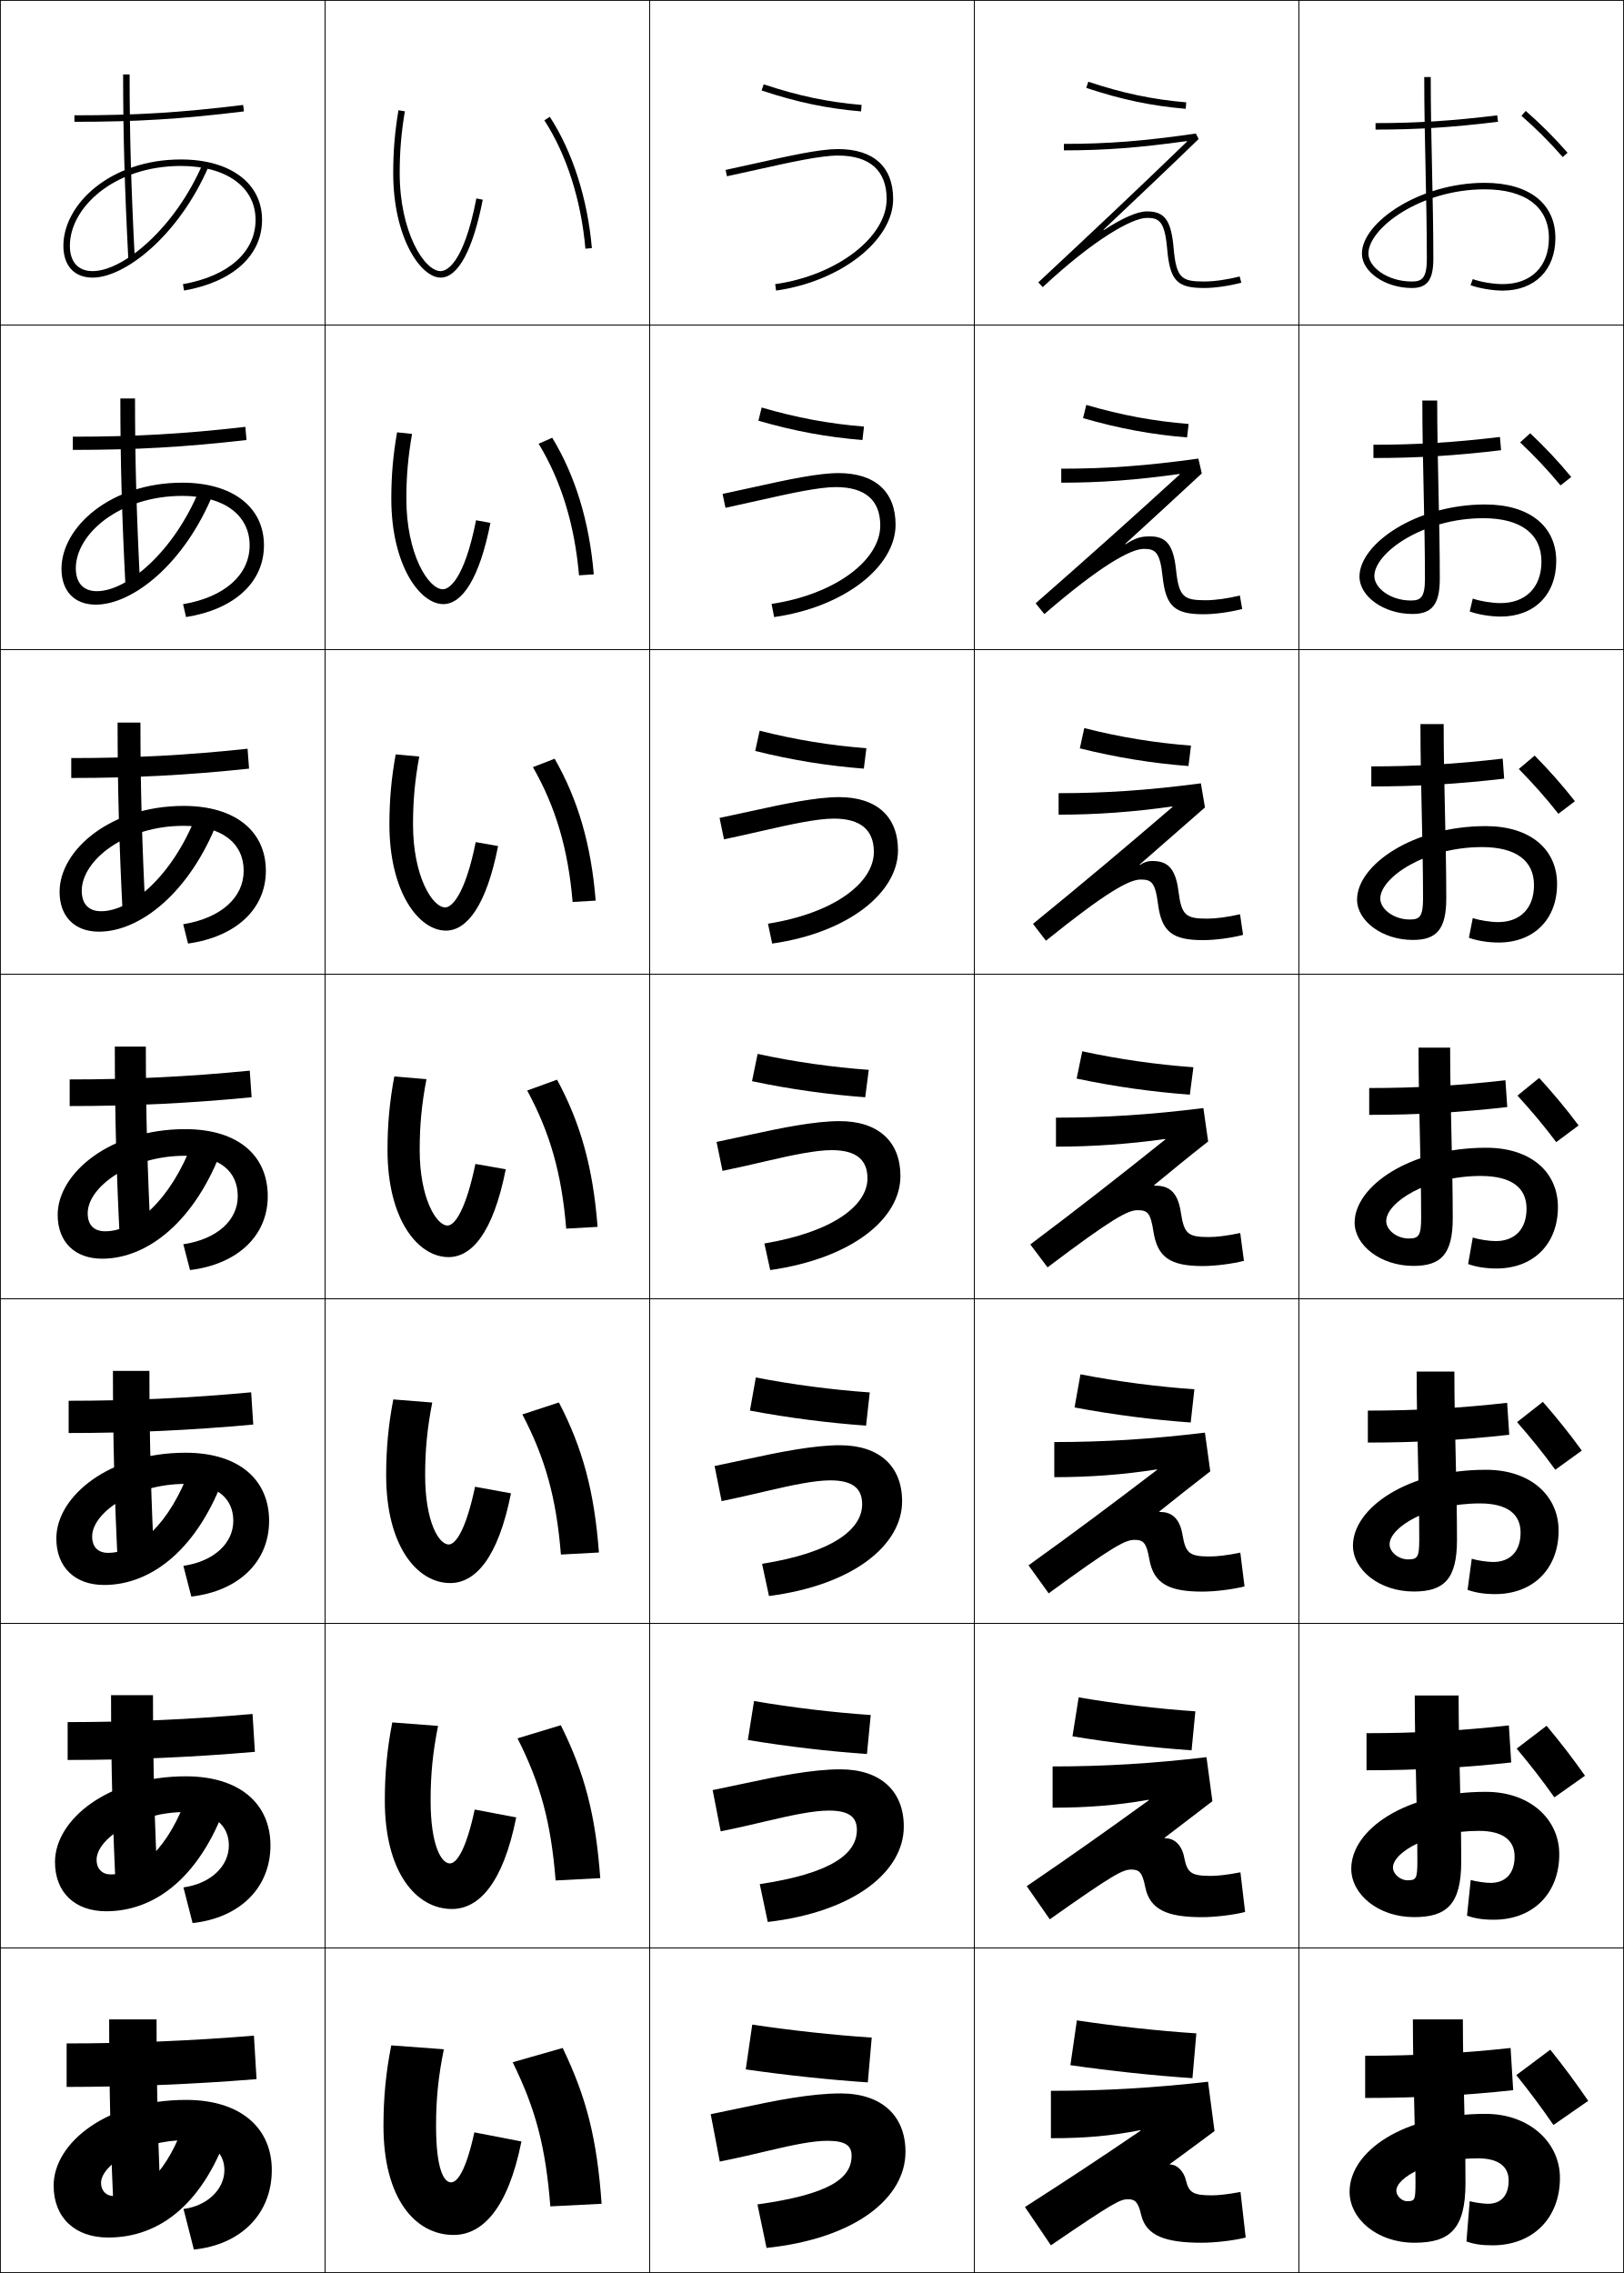
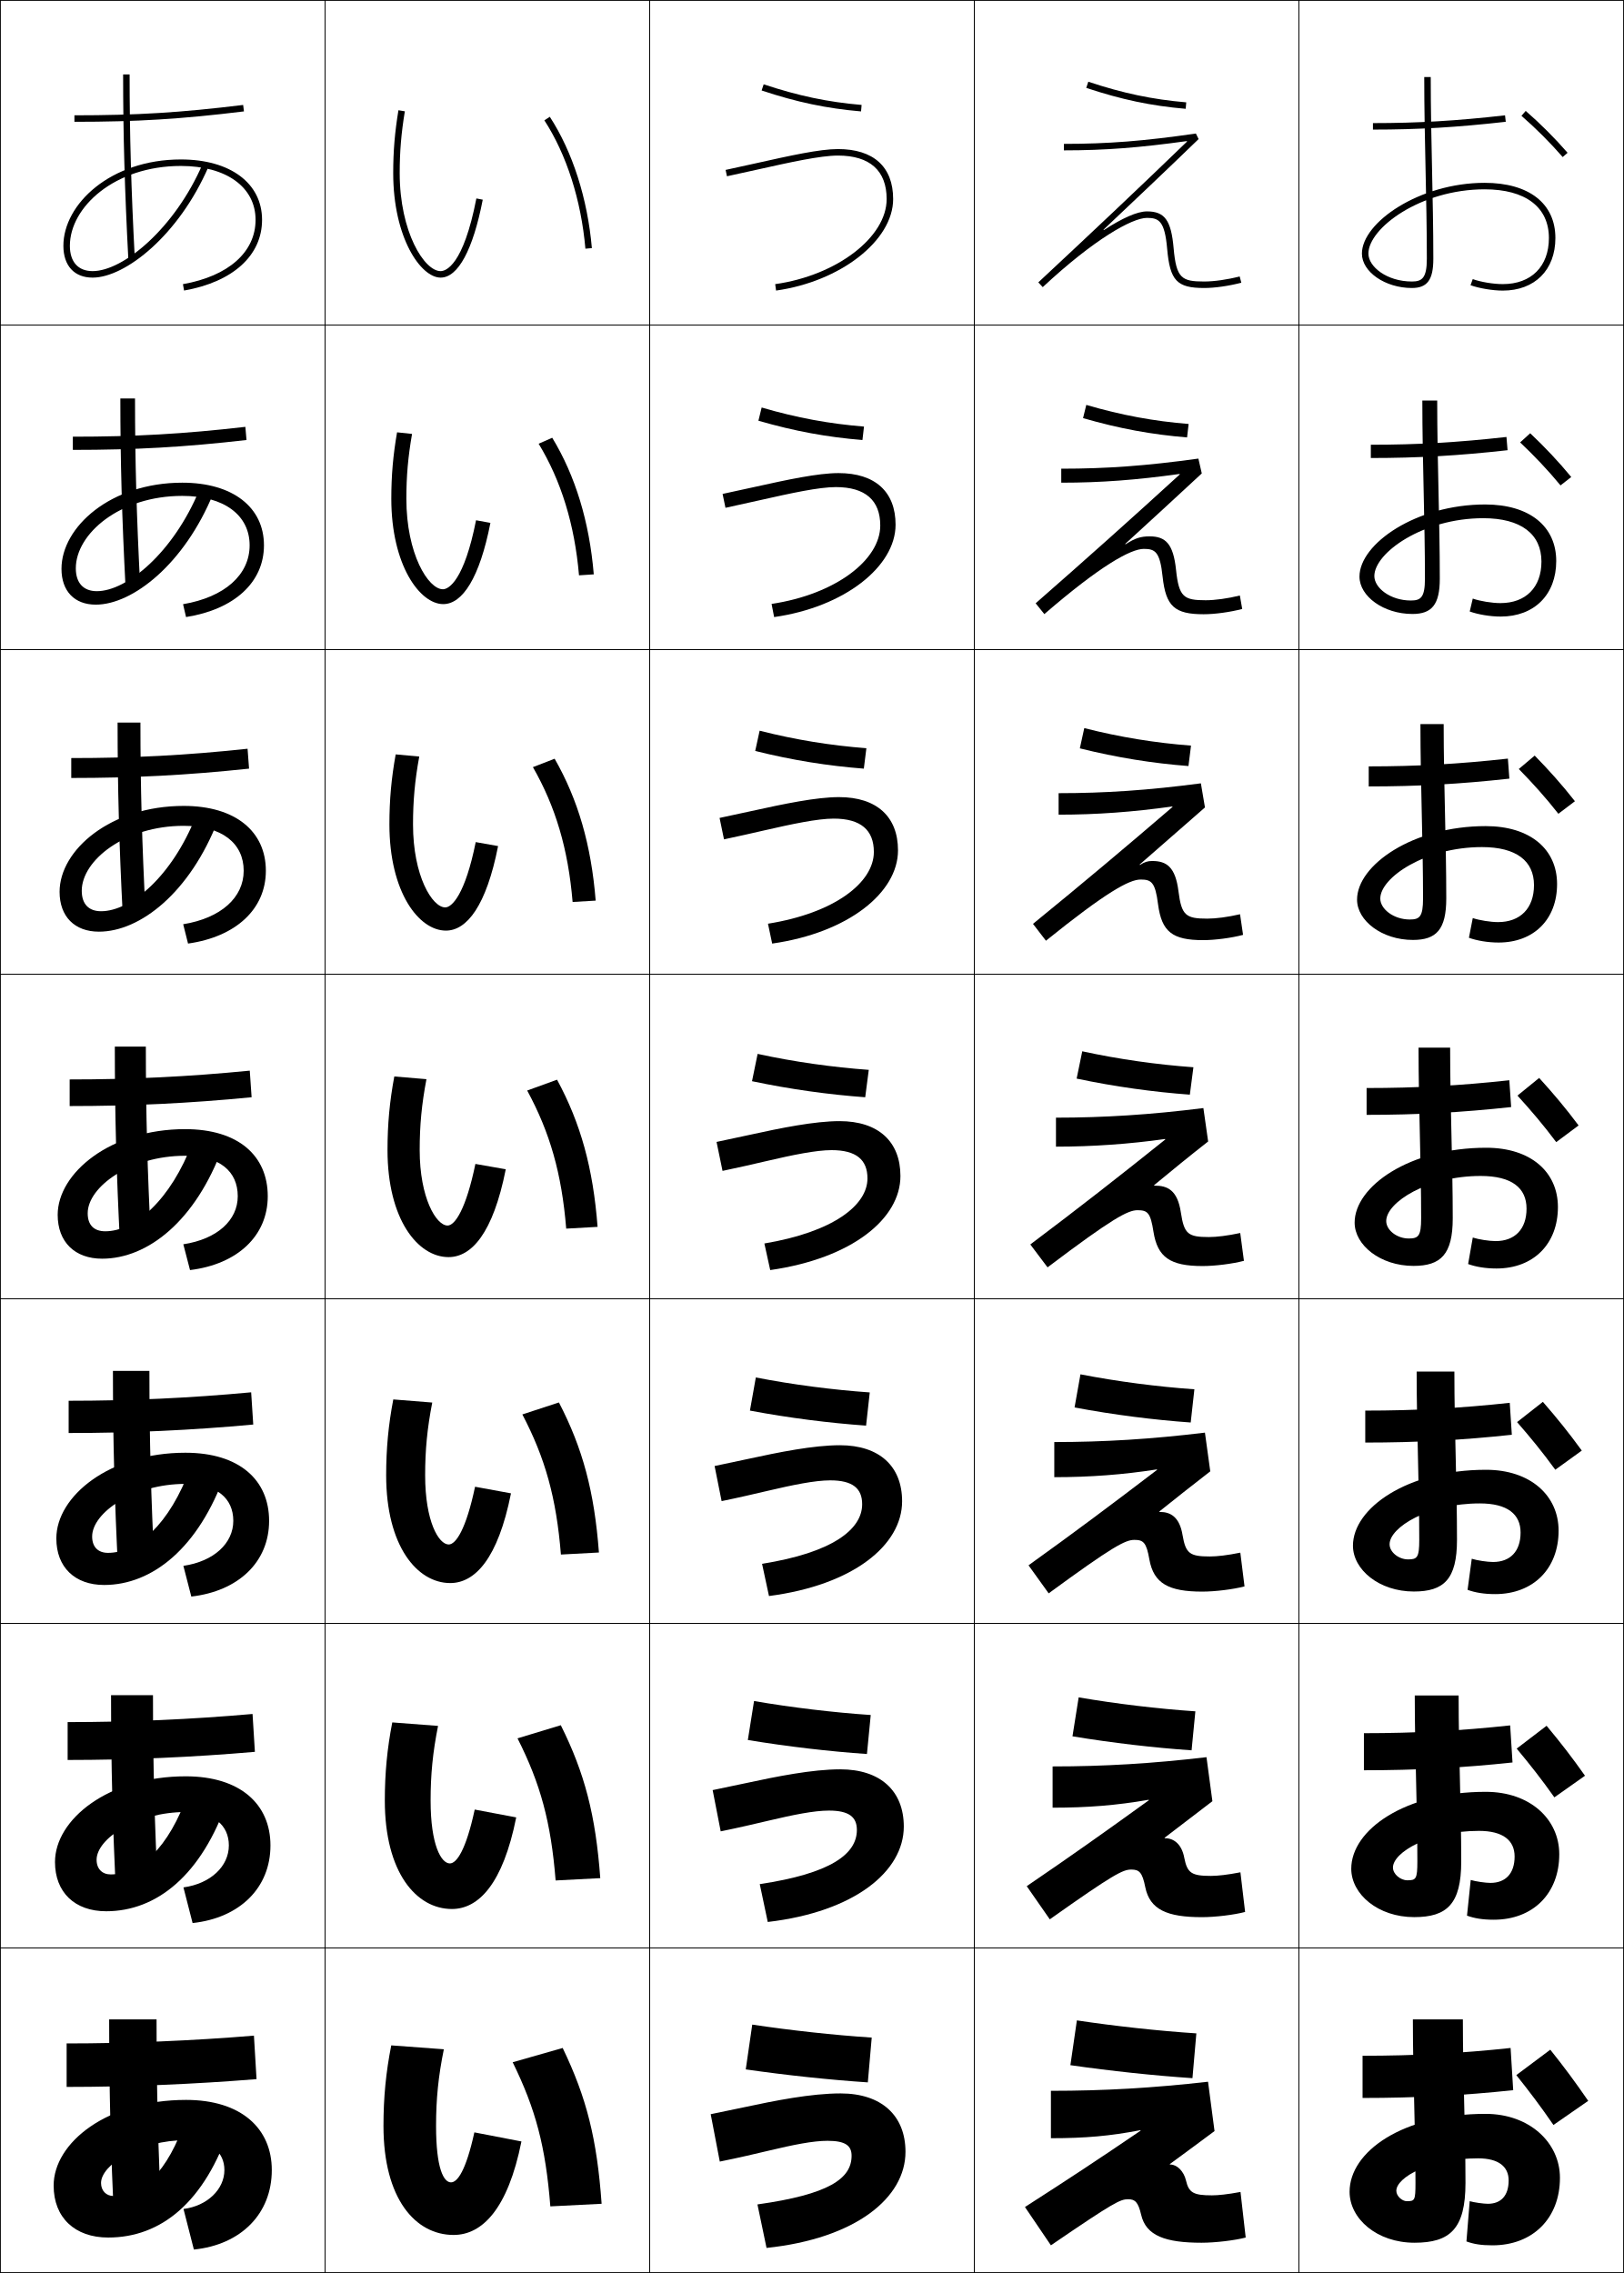
<svg xmlns="http://www.w3.org/2000/svg" width="500.25" height="700.25" viewBox="0 0 500.25 700.25" overflow="visible" enable-background="new 0 0 500.25 700.25" xml:space="preserve">
  <g id="glyphs">
    <g>
      <rect x="0.125" y="0.125" fill="none" stroke="#000000" stroke-width="0.25" width="100" height="100" />
      <rect x="400.125" y="0.125" fill="none" stroke="#000000" stroke-width="0.25" width="100" height="100" />
      <rect x="100.125" y="0.125" fill="none" stroke="#000000" stroke-width="0.25" width="100" height="100" />
      <rect x="200.125" y="0.125" fill="none" stroke="#000000" stroke-width="0.25" width="100" height="100" />
      <rect x="300.125" y="0.125" fill="none" stroke="#000000" stroke-width="0.25" width="100" height="100" />
      <rect x="0.125" y="100.125" fill="none" stroke="#000000" stroke-width="0.25" width="100" height="100" />
      <rect x="400.125" y="100.125" fill="none" stroke="#000000" stroke-width="0.25" width="100" height="100" />
      <rect x="100.125" y="100.125" fill="none" stroke="#000000" stroke-width="0.25" width="100" height="100" />
      <rect x="200.125" y="100.125" fill="none" stroke="#000000" stroke-width="0.25" width="100" height="100" />
      <rect x="300.125" y="100.125" fill="none" stroke="#000000" stroke-width="0.25" width="100" height="100" />
      <rect x="0.125" y="200.125" fill="none" stroke="#000000" stroke-width="0.25" width="100" height="100" />
      <rect x="400.125" y="200.125" fill="none" stroke="#000000" stroke-width="0.25" width="100" height="100" />
      <rect x="100.125" y="200.125" fill="none" stroke="#000000" stroke-width="0.25" width="100" height="100" />
      <rect x="200.125" y="200.125" fill="none" stroke="#000000" stroke-width="0.25" width="100" height="100" />
      <rect x="300.125" y="200.125" fill="none" stroke="#000000" stroke-width="0.25" width="100" height="100" />
      <rect x="0.125" y="300.125" fill="none" stroke="#000000" stroke-width="0.25" width="100" height="100" />
      <rect x="400.125" y="300.125" fill="none" stroke="#000000" stroke-width="0.25" width="100" height="100" />
      <rect x="100.125" y="300.125" fill="none" stroke="#000000" stroke-width="0.25" width="100" height="100" />
      <rect x="200.125" y="300.125" fill="none" stroke="#000000" stroke-width="0.25" width="100" height="100" />
      <rect x="300.125" y="300.125" fill="none" stroke="#000000" stroke-width="0.25" width="100" height="100" />
      <rect x="0.125" y="400.125" fill="none" stroke="#000000" stroke-width="0.25" width="100" height="100" />
      <rect x="400.125" y="400.125" fill="none" stroke="#000000" stroke-width="0.25" width="100" height="100" />
      <rect x="100.125" y="400.125" fill="none" stroke="#000000" stroke-width="0.25" width="100" height="100" />
      <rect x="200.125" y="400.125" fill="none" stroke="#000000" stroke-width="0.25" width="100" height="100" />
      <rect x="300.125" y="400.125" fill="none" stroke="#000000" stroke-width="0.25" width="100" height="100" />
      <rect x="0.125" y="500.125" fill="none" stroke="#000000" stroke-width="0.25" width="100" height="100" />
      <rect x="400.125" y="500.125" fill="none" stroke="#000000" stroke-width="0.25" width="100" height="100" />
      <rect x="100.125" y="500.125" fill="none" stroke="#000000" stroke-width="0.25" width="100" height="100" />
      <rect x="200.125" y="500.125" fill="none" stroke="#000000" stroke-width="0.25" width="100" height="100" />
      <rect x="300.125" y="500.125" fill="none" stroke="#000000" stroke-width="0.25" width="100" height="100" />
      <rect x="0.125" y="600.125" fill="none" stroke="#000000" stroke-width="0.25" width="100" height="100" />
      <rect x="400.125" y="600.125" fill="none" stroke="#000000" stroke-width="0.25" width="100" height="100" />
      <rect x="100.125" y="600.125" fill="none" stroke="#000000" stroke-width="0.25" width="100" height="100" />
      <rect x="200.125" y="600.125" fill="none" stroke="#000000" stroke-width="0.25" width="100" height="100" />
      <rect x="300.125" y="600.125" fill="none" stroke="#000000" stroke-width="0.25" width="100" height="100" />
    </g>
    <g>
      <path d="M121.125,53.325c0,19.95,8.503,32.2,14.6,32.2      c5.363,0,9.974-8.527,12.981-24.009l-1.963-0.382      c-4.037,20.776-9.454,22.391-11.019,22.391c-5.016,0-12.6-12.045-12.6-30.2      c0-6.626,0.475-12.319,1.586-19.037l-1.973-0.326      C121.607,40.793,121.125,46.584,121.125,53.325z" />
      <path d="M126.929,133.68L122.312,133.184c-1.233,7.111-1.773,13.318-1.773,20.467      c0,20.427,8.788,32.459,16,32.459c5.917,0,11.213-8.095,14.529-25.026      l-4.426-0.803c-3.648,18.473-8.396,21.254-10.204,21.254      c-4.504,0-11.262-10.86-11.262-27.885      C125.177,146.686,125.696,140.733,126.929,133.68z" />
      <path d="M129.147,233.073l-7.259-0.666c-1.337,7.39-1.934,14.014-1.934,21.57      c0,20.902,9.074,32.719,17.4,32.719c6.469,0,12.453-7.663,16.077-26.043      l-6.89-1.224c-3.26,16.169-7.338,20.117-9.39,20.117      c-3.992,0-9.924-9.675-9.924-25.569      C127.229,246.674,127.793,240.461,129.147,233.073z" />
      <path d="M131.365,332.465l-9.902-0.835c-1.439,7.67-2.094,14.711-2.094,22.673      c0,21.379,9.359,32.979,18.801,32.979c7.022,0,13.693-7.231,17.625-27.061      l-9.353-1.645c-2.871,13.865-6.28,18.98-8.575,18.98      c-3.48,0-8.586-8.491-8.586-23.254C129.281,346.662,129.891,340.189,131.365,332.465      z" />
      <path d="M133.151,432.085l-12.001-0.957c-1.505,7.852-2.196,15.159-2.196,23.383      c0,21.769,9.536,33.185,19.734,33.185c7.612,0,14.701-7.468,18.717-27.64      l-11.069-2.03c-2.784,13.198-5.931,17.787-8.116,17.787      c-3.067,0-7.257-7.062-7.257-21.302      C130.962,446.657,131.601,440.021,133.151,432.085z" />
      <path d="M134.938,531.705l-14.1-1.079c-1.571,8.034-2.298,15.608-2.298,24.092      c0,22.16,9.712,33.393,20.667,33.393c8.201,0,15.708-7.704,19.809-28.221      l-12.784-2.414c-2.697,12.531-5.583,16.594-7.658,16.594      c-2.653,0-5.929-5.632-5.929-19.352      C132.644,546.652,133.311,539.854,134.938,531.705z" />
      <path d="M146.125,656.926c-2.609,11.864-5.233,15.399-7.199,15.399      c-2.239,0-4.601-4.202-4.601-17.399c0-8.277,0.695-15.24,2.399-23.601      L120.525,630.125c-1.637,8.215-2.4,16.057-2.4,24.801      c0,22.551,9.888,33.6,21.6,33.6c8.79,0,16.715-7.94,20.9-28.801      L146.125,656.926z" />
    </g>
    <g>
      <path d="M167.687,37.07c6.842,10.537,11.332,24.58,12.643,39.543l1.992-0.175      c-1.339-15.283-5.94-29.651-12.957-40.457L167.687,37.07z" />
      <path d="M165.923,136.7c6.895,11.336,11.097,24.88,12.435,40.544l4.549-0.297      c-1.357-16.238-5.689-30.379-12.799-42.086L165.923,136.7z" />
      <path d="M164.16,236.331c6.947,12.135,10.86,25.181,12.226,41.545l7.107-0.42      c-1.376-17.193-5.438-31.107-12.642-43.714L164.16,236.331z" />
      <path d="M162.396,335.961c7,12.935,10.625,25.482,12.019,42.546l9.664-0.543      c-1.396-18.148-5.188-31.835-12.484-45.342L162.396,335.961z" />
      <path d="M160.906,435.749c7.029,13.438,10.468,25.661,11.879,43.164l11.709-0.628      c-1.408-18.764-5.002-32.122-12.323-46.229L160.906,435.749z" />
      <path d="M159.416,535.537c7.058,13.941,10.311,25.84,11.739,43.782l13.754-0.714      c-1.42-19.379-4.815-32.408-12.161-47.114L159.416,535.537z" />
      <path d="M157.926,635.325c7.087,14.444,10.153,26.019,11.6,44.399l15.8-0.799      c-1.433-19.994-4.63-32.694-12-48L157.926,635.325z" />
    </g>
    <path d="M321.207,88.457C337.01,73.721,348.725,67.125,353.325,67.125     c3.653,0,5.456,0.936,6.204,9.487c0.863,9.849,2.993,12.113,11.396,12.113     c3.26,0,7.648-0.626,11.455-1.633l-0.512-1.934     c-3.651,0.967-7.844,1.567-10.943,1.567c-6.892,0-8.586-0.949-9.404-10.287     C360.772,67.874,358.781,65.125,353.325,65.125c-3.04,0-7.639,2.095-13.294,5.754     l-0.103-0.123c9.798-9.266,19.441-18.374,29.292-27.913l-0.839-1.708     c-16.039,2.326-27.059,3.19-40.657,3.19v2c12.808,0,23.353-0.846,37.854-2.856     l0.08,0.139C350.457,58.303,335.797,72.118,319.844,86.993L321.207,88.457z" />
    <path d="M354.128,165.239c-2.79,0-4.547,0.591-7.409,2.443l-0.103-0.123     c7.91-7.227,15.696-14.39,23.583-21.709l-1.047-4.569     c-16.128,2.232-28.25,3.111-42.242,3.111v4.312c12.278,0,23.166-0.839,36.438-2.69     l0.078,0.14c-14.878,13.597-28.818,26.067-44.403,39.705l2.68,3.327     c17.192-14.859,26.59-20.09,30.645-20.09c3.479,0,4.979,0.877,5.781,8.557     c0.992,9.16,3.698,11.578,12.634,11.578c3.465,0,8.178-0.646,11.887-1.625     l-0.721-4.146c-3.729,0.923-7.65,1.46-10.514,1.46     c-6.742,0-8.265-0.95-9.145-9.355C361.429,167.503,359.04,165.239,354.128,165.239     z" />
    <path d="M326.096,244.356v6.623c11.75,0,22.979-0.833,35.021-2.524l0.077,0.141     c-14.555,12.498-27.775,23.623-42.993,36.023l3.996,5.19     c18.582-14.982,25.662-18.848,29.172-18.848c3.305,0,4.5,0.817,5.357,7.626     c1.121,8.471,4.403,11.042,13.872,11.042c3.669,0,8.706-0.665,12.317-1.617     l-0.93-6.359c-3.805,0.879-7.456,1.354-10.084,1.354     c-6.593,0-7.943-0.951-8.884-8.424c-0.933-7.553-3.72-9.333-8.087-9.333     c-1.396,0-2.355,0.296-3.786,1.222l-0.087-0.132     c6.738-5.924,13.439-11.784,20.12-17.586l-1.257-7.431     C353.706,243.463,340.481,244.356,326.096,244.356z" />
    <g>
      <path d="M360.406,666.84l-0.055-0.15C365.656,662.812,369.312,660.109,374.125,656.525      l-2-15.2c-16.965,1.926-31.933,2.8-48.4,2.8v14.6      c10.653,0,18.16-0.674,27.573-2.475l0.055,0.15      c-13.521,9.191-21.993,14.771-35.628,23.525l8,11.799      c19.5-13.334,21.38-14.199,23.801-14.199c2.115,0,3.097,0.891,4,4.8      c1.498,6.491,7.545,8.601,18.6,8.601c4.271,0,10.266-0.723,13.6-1.601      L382.125,675.285c-4.019,0.748-6.869,1.04-8.8,1.04      c-5.678,0-7.121-0.798-8-4.601c-0.656-2.839-2.788-4.885-4.759-4.885H360.406z" />
      <path d="M324.243,544.19v12.711c10.843,0,19.704-0.725,29.584-2.436l0.062,0.148      c-13.757,9.927-23.572,16.907-37.612,26.464l7.104,10.217      c19.657-13.924,22.498-15.334,25.1-15.334c2.454,0,3.405,0.846,4.312,5.432      c1.415,6.921,6.732,9.235,17.437,9.235c4.139,0,9.922-0.709,13.315-1.604      l-1.445-12.217c-3.974,0.776-7.001,1.109-9.085,1.109      c-5.934,0-7.288-0.85-8.208-5.565c-0.779-4.242-3.262-6.037-5.851-6.037      h-0.16l-0.061-0.147c5.393-4.125,9.702-7.446,14.734-11.264l-1.821-13.563      C354.902,543.305,340.148,544.19,324.243,544.19z" />
      <path d="M324.763,444.257v10.822c11.031,0,21.248-0.775,31.595-2.396l0.068,0.145      c-13.994,10.663-25.152,19.044-39.598,29.403l6.208,8.636      c19.815-14.516,23.617-16.47,26.4-16.47c2.791,0,3.712,0.802,4.623,6.062      c1.332,7.353,5.92,9.872,16.272,9.872c4.006,0,9.578-0.697,13.032-1.606      l-1.293-10.395c-3.927,0.806-7.131,1.178-9.368,1.178      c-6.189,0-7.455-0.9-8.416-6.528c-0.902-5.646-3.735-7.19-6.942-7.19      h-0.161l-0.066-0.144c5.48-4.373,10.443-8.313,15.696-12.363l-1.644-11.928      C354.646,443.359,340.104,444.257,324.763,444.257z" />
      <path d="M325.281,344.322v8.934c11.221,0,22.793-0.825,33.606-2.357l0.075,0.143      c-14.231,11.398-26.732,21.18-41.583,32.342l5.312,7.055      c19.973-15.106,24.735-17.605,27.699-17.605c3.13,0,4.021,0.758,4.935,6.694      c1.25,7.782,5.107,10.507,15.109,10.507c3.873,0,9.234-0.684,12.748-1.609      l-1.139-8.571c-3.881,0.835-7.262,1.247-9.653,1.247      c-6.444,0-7.622-0.952-8.624-7.493c-1.024-7.048-4.209-8.343-8.033-8.343      h-0.162L355.5,365.123c5.568-4.621,11.185-9.18,16.658-13.463l-1.466-10.292      C354.388,343.414,340.061,344.322,325.281,344.322z" />
    </g>
    <g>
      <path d="M234.61,27.874c10.854,3.609,20.015,5.538,30.63,6.447l0.17-1.992      c-10.449-0.896-19.472-2.796-30.169-6.353L234.61,27.874z" />
      <path d="M233.623,129.612c11.188,3.239,21.212,5.064,32.044,5.947l0.479-4.142      c-10.677-0.866-20.652-2.687-31.525-5.875L233.623,129.612z" />
      <path d="M232.636,231.35c11.522,2.87,22.409,4.593,33.458,5.448l0.788-6.292      c-10.904-0.836-21.833-2.578-32.882-5.397L232.636,231.35z" />
      <path d="M233.379,324.674l-1.729,8.414c11.856,2.5,23.605,4.12,34.871,4.948      l1.098-8.442C256.486,328.787,244.604,327.125,233.379,324.674z" />
      <path d="M231.007,434.566c12.073,2.267,24.375,3.821,35.781,4.632l1.133-10.229      c-11.272-0.786-23.759-2.397-35.094-4.612L231.007,434.566z" />
      <path d="M230.366,536.046c12.29,2.032,25.144,3.523,36.69,4.316l1.166-12.015      c-11.411-0.767-24.502-2.327-35.946-4.307L230.366,536.046z" />
      <path d="M229.725,637.525c12.507,1.799,25.912,3.225,37.601,4l1.2-13.801      c-11.552-0.747-25.247-2.256-36.801-4L229.725,637.525z" />
    </g>
    <g>
      <path d="M334.61,27.074c10.852,3.609,20.012,5.538,30.63,6.448l0.17-1.992      c-10.452-0.896-19.475-2.796-30.169-6.353L334.61,27.074z" />
      <path d="M333.623,128.811c11.187,3.24,21.21,5.066,32.044,5.948l0.479-4.142      c-10.678-0.866-20.654-2.687-31.525-5.875L333.623,128.811z" />
      <path d="M332.636,230.549c11.522,2.87,22.408,4.593,33.458,5.448l0.788-6.292      c-10.905-0.836-21.834-2.578-32.882-5.397L332.636,230.549z" />
      <path d="M333.379,323.874l-1.73,8.413c11.857,2.5,23.606,4.121,34.872,4.948      l1.098-8.442C356.486,327.987,344.604,326.324,333.379,323.874z" />
      <path d="M331.007,433.6c12.074,2.266,24.375,3.822,35.781,4.632l1.132-10.228      c-11.271-0.787-23.759-2.398-35.093-4.613L331.007,433.6z" />
      <path d="M330.366,534.912c12.29,2.032,25.144,3.523,36.69,4.315l1.166-12.013      c-11.411-0.768-24.503-2.328-35.946-4.307L330.366,534.912z" />
      <path d="M329.725,636.225c12.507,1.799,25.912,3.225,37.601,4l1.2-13.799      c-11.552-0.748-25.247-2.258-36.801-4L329.725,636.225z" />
    </g>
    <g>
      <path d="M232.884,50.291l-9.367,2.056l0.416,1.956l9.386-2.061      c9.956-2.22,19.359-4.317,24.807-4.317c9.813,0,15,4.634,15,13.4      c0,11.791-15.404,23.549-34.338,26.21l0.277,1.98      C258.948,86.721,275.125,74.075,275.125,61.325c0-9.931-6.037-15.4-17-15.4      C252.458,45.925,243.387,47.948,232.884,50.291z" />
      <path d="M222.586,152.165l0.891,4.277c1.231-0.249,9.875-2.169,10.764-2.38      c9.339-2.11,18-4.003,23.232-4.003c9.088,0,13.682,4.089,13.682,11.837      c0,10.611-13.763,21.19-33.477,24.156l0.784,4.051      c21.669-3.069,37.411-15.574,37.411-28.452c0-10.152-6.282-15.903-17.585-15.903      c-6.324,0-15.808,2.043-26.075,4.322L222.586,152.165z" />
      <path d="M221.657,251.981l1.365,6.599c2.461-0.498,10.364-2.277,12.142-2.699      c8.722-2.001,16.639-3.689,21.657-3.689c8.361,0,12.362,3.543,12.362,10.274      c0,9.431-12.12,18.832-32.615,22.102l1.292,6.122      c23.454-3.344,38.761-15.708,38.761-28.713c0-10.373-6.526-16.407-18.17-16.407      c-6.98,0-16.877,2.064-26.909,4.28L221.657,251.981z" />
      <path d="M220.728,351.799l1.84,8.92c3.692-0.746,10.853-2.386,13.52-3.019      c8.104-1.892,15.278-3.375,20.083-3.375c7.635,0,11.043,2.998,11.043,8.711      c0,8.251-10.479,16.474-31.754,20.048l1.799,8.193      c25.238-3.619,40.111-15.842,40.111-28.975c0-10.594-6.771-16.911-18.755-16.911      c-7.638,0-17.946,2.084-27.743,4.237L220.728,351.799z" />
      <path d="M220.126,451.641l2.16,10.813c4.476-0.904,10.895-2.388,14.127-3.155      c7.824-1.836,14.623-3.24,19.341-3.24c6.946,0,9.828,2.513,9.828,7.341      c0,7.854-9.308,14.95-30.835,18.365l2.132,9.929      c25.997-3.377,41.008-15.718,41.008-29.184c0-10.784-6.969-17.273-19.17-17.273      c-8.114,0-18.695,2.128-28.551,4.276L220.126,451.641z" />
      <path d="M219.526,551.483l2.479,12.707c5.259-1.062,10.937-2.391,14.735-3.292      c7.544-1.781,13.968-3.106,18.6-3.106c6.258,0,8.613,2.026,8.613,5.97      c0,7.457-8.138,13.428-29.917,16.683l2.466,11.665      c26.755-3.135,41.904-15.593,41.904-29.392c0-10.975-7.168-17.637-19.585-17.637      c-8.59,0-19.445,2.172-29.358,4.316L219.526,551.483z" />
      <path d="M258.926,644.926c-9.065,0-20.194,2.216-30.166,4.355l-9.834,2.044      l2.799,14.601c6.042-1.221,10.979-2.393,15.343-3.429      c7.265-1.726,13.313-2.972,17.858-2.972c5.569,0,7.399,1.541,7.399,4.6      c0,7.06-6.968,11.904-29,15L236.125,692.525c27.514-2.893,42.801-15.469,42.801-29.6      C278.926,651.76,271.561,644.926,258.926,644.926z" />
    </g>
    <g>
      <path d="M468.669,35.68c4.442,3.861,8.834,8.253,12.701,12.701l1.51-1.312      c-3.928-4.517-8.388-8.977-12.898-12.898L468.669,35.68z" />
      <path d="M468.26,136.294l3.103-2.821c4.489,4.246,8.69,8.676,12.648,13.479      l-3.305,2.588C476.819,144.825,472.641,140.427,468.26,136.294z" />
      <path d="M467.851,236.909l4.894-4.132c4.467,4.569,8.41,8.971,12.396,14.06      l-5.098,3.862C476.137,245.717,472.171,241.313,467.851,236.909z" />
      <path d="M467.441,337.523l6.684-5.443c4.445,4.894,8.13,9.265,12.146,14.64      l-6.893,5.137C475.454,346.608,471.7,342.199,467.441,337.523z" />
      <path d="M487.258,446.886l-8.163,5.9c-3.937-5.418-7.554-9.829-11.772-14.676      l7.945-6.238C479.7,436.974,483.222,441.327,487.258,446.886z" />
      <path d="M488.245,547.053l-9.436,6.663c-3.947-5.587-7.427-10-11.606-15.018      l9.207-7.033C480.831,536.973,484.189,541.309,488.245,547.053z" />
      <path d="M477.553,631.458c4.408,5.515,7.604,9.833,11.68,15.761l-10.707,7.427      c-3.959-5.757-7.302-10.172-11.441-15.36L477.553,631.458z" />
    </g>
    <g>
-       <path d="M423.725,37.925v2c12.865,0,23.795-0.697,37.723-2.407l-0.244-1.985      C447.361,37.232,436.503,37.925,423.725,37.925z" />
-       <path d="M423.072,137.014v4.089c13.519,0,25.184-0.712,39.324-2.405l-0.351-4.078      C448.016,136.304,436.468,137.014,423.072,137.014z" />
-       <path d="M422.421,236.103v6.178c14.172,0,26.571-0.727,40.926-2.403l-0.458-6.17      C448.671,235.375,436.434,236.103,422.421,236.103z" />
-       <path d="M421.77,335.191v8.266c14.825,0,27.959-0.742,42.527-2.401l-0.565-8.262      C449.326,334.447,436.398,335.191,421.77,335.191z" />
-       <path d="M421.354,434.569v9.844c15.243,0,28.846-0.751,43.552-2.4l-0.644-9.842      C449.739,433.813,436.374,434.569,421.354,434.569z" />
-       <path d="M420.94,533.947v11.422c15.66,0,29.732-0.761,44.575-2.399l-0.722-11.421      C450.153,533.181,436.35,533.947,420.94,533.947z" />
-       <path d="M465.325,630.926c-14.759,1.622-29,2.399-44.8,2.399v13      c16.078,0,30.619-0.771,45.6-2.399L465.325,630.926z" />
-     </g>
-     <g>
      <path d="M419.525,78.125c0,5.647,7.196,10.6,15.4,10.6      c4.749,0,6.6-2.523,6.6-9c0-9.249-0.201-18.6-0.396-27.643      c-0.199-9.217-0.404-18.748-0.404-28.357h-2c0,9.631,0.206,19.173,0.404,28.401      c0.195,9.032,0.396,18.372,0.396,27.599c0,5.953-1.483,7-4.6,7      c-7.67,0-13.4-4.541-13.4-8.6c0-7.819,16.038-19.8,35.8-19.8      c12.583,0,19.8,5.467,19.8,15c0,8.759-5.44,14.2-14.199,14.2      c-2.913,0-6.807-0.647-9.259-1.54l-0.684,1.88      c2.644,0.962,6.825,1.66,9.942,1.66c9.841,0,16.199-6.359,16.199-16.2      c0-10.645-8.149-17-21.8-17C437.322,56.325,419.525,68.516,419.525,78.125z" />
      <path d="M442.718,123.398h-4.579c0,9.534,0.208,18.918,0.407,27.976      c0.196,8.867,0.394,17.886,0.394,26.884c0,5.793-1.269,6.741-4.34,6.741      c-6.324,0-11.245-3.884-11.245-7.526c0-7.145,14.953-17.829,33.562-17.829      c11.596,0,17.911,4.879,17.911,13.355c0,7.964-4.84,12.8-12.636,12.8      c-2.598,0-6.292-0.6-8.522-1.391l-0.935,3.975      c2.551,0.928,6.335,1.564,9.538,1.564c10.365,0,17.11-6.761,17.11-17.11      c0-10.675-8.191-17.423-21.896-17.423c-21.227,0-38.711,12.109-38.711,22.222      c0,6.075,7.434,11.512,16.311,11.512c5.976,0,8.43-2.864,8.43-10.889      c0-9.021-0.199-18.055-0.395-26.941      C442.923,142.274,442.718,132.922,442.718,123.398z" />
      <path d="M444.71,223.072h-7.156c0,9.437,0.21,18.665,0.409,27.551      c0.197,8.701,0.392,17.4,0.392,26.168c0,5.635-1.054,6.482-4.081,6.482      c-4.979,0-9.089-3.227-9.089-6.451c0-6.471,13.868-15.859,31.325-15.859      c10.608,0,16.022,4.291,16.022,11.711c0,7.17-4.24,11.4-11.074,11.4      c-2.28,0-5.776-0.553-7.785-1.242l-1.185,6.069      c2.458,0.894,5.845,1.469,9.133,1.469c10.89,0,18.022-7.163,18.022-18.022      c0-10.705-8.234-17.845-21.992-17.845c-22.45,0-39.622,12.027-39.622,22.645      c0,6.503,7.672,12.423,17.222,12.423c7.202,0,10.259-3.205,10.259-12.779      c0-8.792-0.196-17.51-0.393-26.237      C444.917,241.683,444.71,232.511,444.71,223.072z" />
      <path d="M436.969,322.746c0,9.34,0.211,18.41,0.411,27.125      c0.198,8.536,0.39,16.914,0.39,25.453c0,5.477-0.839,6.223-3.822,6.223      c-3.633,0-6.934-2.57-6.934-5.377c0-5.797,12.783-13.889,29.089-13.889      c9.62,0,14.134,3.703,14.134,10.066c0,6.376-3.641,10-9.512,10      c-1.965,0-5.262-0.506-7.049-1.093l-1.436,8.163      c2.365,0.859,5.354,1.373,8.729,1.373c11.414,0,18.934-7.564,18.934-18.933      c0-10.734-8.276-18.268-22.088-18.268c-23.674,0-40.533,11.946-40.533,23.067      c0,6.932,7.91,13.334,18.133,13.334c8.428,0,12.088-3.545,12.088-14.668      c0-8.564-0.193-16.965-0.391-25.535c-0.201-8.697-0.408-17.69-0.408-27.043      H436.969z" />
      <path d="M448.01,422.539h-11.622c0,9.278,0.211,18.249,0.412,26.854      c0.199,8.432,0.388,16.604,0.388,24.997c0,5.453-0.635,6.016-3.448,6.016      c-2.876,0-5.688-2.222-5.688-4.651c0-5.246,11.992-12.593,27.793-12.593      c8.541,0,12.555,3.345,12.555,8.978c0,5.845-3.241,9.067-8.474,9.067      c-1.76,0-4.924-0.475-6.566-0.996l-1.29,9.576      c2.311,0.839,5.053,1.314,8.485,1.314c11.773,0,19.556-7.836,19.556-19.555      c0-10.764-8.638-18.745-22.358-18.745c-24.306,0-40.988,11.848-40.988,23.378      c0,7.394,8.082,14.124,18.755,14.124c9.271,0,13.292-3.791,13.292-15.913      c0-8.419-0.192-16.619-0.39-25.089      C448.218,440.715,448.01,431.837,448.01,422.539z" />
      <path d="M449.317,522.332h-13.512c0,9.218,0.213,18.088,0.415,26.585      c0.198,8.325,0.386,16.295,0.386,24.541c0,5.43-0.432,5.808-3.074,5.808      c-2.119,0-4.444-1.874-4.444-3.925c0-4.695,11.202-11.297,26.496-11.297      c7.464,0,10.978,2.986,10.978,7.889c0,5.313-2.842,8.134-7.437,8.134      c-1.554,0-4.585-0.443-6.083-0.898l-1.146,10.988      c2.256,0.819,4.752,1.257,8.243,1.257c12.132,0,20.178-8.108,20.178-20.177      c0-10.793-8.999-19.223-22.629-19.223c-24.938,0-41.445,11.749-41.445,23.688      c0,7.855,8.255,14.912,19.378,14.912c10.115,0,14.497-4.035,14.497-17.156      c0-8.275-0.191-16.273-0.39-24.643      C449.526,540.339,449.317,531.574,449.317,522.332z" />
      <path d="M435.225,622.125c0,9.156,0.213,17.927,0.416,26.314      c0.199,8.221,0.385,15.986,0.385,24.086c0,5.406-0.229,5.6-2.7,5.6      c-1.362,0-3.2-1.525-3.2-3.199c0-4.145,10.412-10,25.2-10      c6.386,0,9.399,2.627,9.399,6.799c0,4.783-2.443,7.201-6.399,7.201      c-1.349,0-4.247-0.412-5.601-0.801l-1,12.4c2.201,0.8,4.451,1.199,8,1.199      c12.491,0,20.801-8.381,20.801-20.799c0-10.823-9.36-19.701-22.9-19.701      c-25.57,0-41.9,11.651-41.9,24c0,8.316,8.427,15.701,20,15.701      c10.959,0,15.701-4.281,15.701-18.4c0-8.131-0.189-15.928-0.389-24.197      C450.834,639.963,450.625,631.312,450.625,622.125H435.225z" />
    </g>
    <g>
      <g>
        <path d="M22.926,35.525v2c19.261,0,32.926-0.84,52.22-3.207l-0.244-1.986       C55.698,34.689,42.097,35.525,22.926,35.525z" />
        <path d="M37.926,22.926c0,18.441,0.479,35.444,1.601,56.852l1.998-0.104       c-1.121-21.37-1.599-38.342-1.599-56.747H37.926z" />
        <path d="M55.725,51.125c13.972,0,23,6.516,23,16.6c0,9.938-8.363,17.345-22.373,19.816       l0.348,1.969c15.044-2.653,24.025-10.797,24.025-21.785       c0-11.299-9.813-18.6-25-18.6c-21.653,0-36.199,13.754-36.199,26.6       c0,6.137,3.364,9.801,9,9.801c10.067,0,26.586-13.076,35.718-34.203l-1.836-0.794       C53.875,70.267,38,83.525,28.525,83.525c-4.448,0-7-2.844-7-7.801       C21.525,63.845,35.268,51.125,55.725,51.125z" />
      </g>
      <g>
        <path d="M75.932,135.556c-19.242,2.2-34.246,3.043-53.495,3.043v-4.067       c19.097,0,34.012-0.835,53.144-3.032L75.932,135.556z" />
        <path d="M37.073,122.762h4.519c0,19.103,0.48,36.403,1.598,57.899l-4.517,0.244       C37.556,159.418,37.073,142.049,37.073,122.762z" />
        <path d="M56.154,152.77c12.875,0,20.741,5.946,20.741,15.222       c0,9.083-7.668,15.963-20.504,18.146l0.92,3.961       c14.891-2.364,23.999-10.704,23.999-22.107c0-11.678-9.546-19.289-25.156-19.289       c-22.089,0-37.214,13.676-37.214,26.534c0,6.88,4.004,11.038,10.563,11.038       c11.412,0,27.322-12.602,36.181-34.228l-4.289-1.101       C53.436,170.138,39.138,182.125,29.828,182.125c-4.112,0-6.474-2.516-6.474-7.052       C23.354,164.453,36.891,152.77,56.154,152.77z" />
      </g>
      <g>
        <path d="M76.719,236.795c-19.192,2.033-35.534,2.878-54.771,2.878v-6.134       c19.023,0,35.251-0.834,54.312-2.87L76.719,236.795z" />
        <path d="M36.221,222.599h7.038c0,19.8,0.482,37.429,1.599,59.052l-7.036,0.383       C36.709,260.466,36.221,242.731,36.221,222.599z" />
        <path d="M56.584,254.414c11.778,0,18.482,5.376,18.482,13.844       c0,8.228-6.973,14.582-18.635,16.476l1.492,5.953       c14.738-2.075,23.972-10.611,23.972-22.429c0-12.058-9.279-19.979-25.312-19.979       c-22.526,0-38.229,13.599-38.229,26.467c0,7.625,4.644,12.275,12.126,12.275       c12.757,0,28.058-12.127,36.645-34.252l-6.741-1.407       c-7.387,18.648-20.108,29.363-29.252,29.363c-3.777,0-5.948-2.189-5.948-6.304       C25.184,265.062,38.514,254.414,56.584,254.414z" />
      </g>
      <g>
        <path d="M77.506,338.033c-19.141,1.865-36.821,2.714-56.047,2.714v-8.2       c18.948,0,36.49-0.834,55.48-2.708L77.506,338.033z" />
        <path d="M35.369,322.436h9.557c0,20.498,0.484,38.455,1.599,60.205l-9.555,0.522       C35.861,361.514,35.369,343.413,35.369,322.436z" />
        <path d="M32.436,379.325c-3.441,0-5.422-1.862-5.422-5.556       c0-8.1,13.123-17.711,30-17.711c10.682,0,16.223,4.807,16.223,12.467       c0,7.373-6.277,13.2-16.766,14.805l2.064,7.945       c14.586-1.785,23.945-10.518,23.945-22.75c0-12.438-9.012-20.668-25.467-20.668       c-22.962,0-39.244,13.521-39.244,26.4c0,8.369,5.283,13.512,13.689,13.512       c14.102,0,28.793-11.652,37.107-34.276l-9.193-1.714       C52.559,369.882,41.414,379.325,32.436,379.325z" />
      </g>
      <g>
        <path d="M78.011,438.863c-19.11,1.759-37.644,2.61-56.864,2.61v-9.934       c18.899,0,37.275-0.834,56.22-2.606L78.011,438.863z" />
        <path d="M34.787,422.332h11.238c0,20.942,0.487,39.107,1.6,60.937l-11.237,0.615       C35.282,462.184,34.787,443.851,34.787,422.332z" />
        <path d="M33.265,478.392c-3.01,0-4.881-1.768-4.881-5.037       c0-7.29,12.726-16.207,28.733-16.207c9.63,0,14.749,4.426,14.749,11.378       c0,6.9-5.946,12.487-15.377,13.87l2.443,9.463       c14.551-1.681,23.963-10.676,23.963-23.333c0-12.56-9.149-20.979-25.778-20.979       c-23.408,0-39.763,13.406-39.763,26.399c0,8.869,5.706,14.342,14.727,14.342       c14.801,0,29.125-11.359,37.271-34.317l-10.662-1.943       C52.247,469.769,42.125,478.392,33.265,478.392z" />
      </g>
      <g>
        <path d="M78.518,539.694c-19.081,1.652-38.466,2.505-57.681,2.505v-11.667       c18.85,0,38.06-0.833,56.958-2.503L78.518,539.694z" />
        <path d="M34.207,522.229H47.125c0,21.388,0.489,39.761,1.6,61.669l-12.918,0.707       C34.704,562.854,34.207,544.287,34.207,522.229z" />
        <path d="M34.096,577.459c-2.58,0-4.341-1.673-4.341-4.519       c0-6.481,12.329-14.704,27.467-14.704c8.579,0,13.274,4.046,13.274,10.289       c0,6.429-5.615,11.775-13.988,12.935l2.821,10.982       c14.517-1.576,23.982-10.834,23.982-23.917c0-12.681-9.286-21.289-26.089-21.289       c-23.854,0-40.281,13.292-40.281,26.399c0,9.369,6.128,15.171,15.763,15.171       c15.502,0,29.457-11.067,37.437-34.358l-12.132-2.172       C51.937,569.655,42.836,577.459,34.096,577.459z" />
      </g>
      <g>
        <path d="M79.023,640.525c-19.051,1.545-39.289,2.4-58.498,2.4v-13.4       c18.8,0,38.844-0.833,57.697-2.4L79.023,640.525z" />
        <path d="M35.225,685.325C34.125,663.525,33.625,644.725,33.625,622.125h14.6       c0,21.833,0.491,40.414,1.601,62.4L35.225,685.325z" />
        <path d="M34.926,676.525c-2.148,0-3.801-1.578-3.801-4       c0-5.672,11.931-13.2,26.2-13.2c7.527,0,11.8,3.665,11.8,9.2       c0,5.957-5.284,11.062-12.6,12l3.199,12.5c14.482-1.471,24-10.992,24-24.5       c0-12.803-9.423-21.6-26.399-21.6c-24.301,0-40.8,13.178-40.8,26.399       c0,9.868,6.551,16,16.8,16c16.202,0,29.788-10.774,37.601-34.399l-13.601-2.4       C51.625,669.542,43.547,676.525,34.926,676.525z" />
      </g>
    </g>
+     <g>
+       <path d="M463.613,35.531l0.225,1.988c-15.106,1.709-26.96,2.406-40.913,2.406v-2      C436.798,37.926,448.586,37.232,463.613,35.531z" />
+       <path d="M464.053,134.618l0.338,4.08c-15.155,1.692-27.642,2.404-42.118,2.404      v-4.088C436.63,137.014,449.004,136.304,464.053,134.618z" />
+       <path d="M464.492,233.707l0.452,6.171c-15.204,1.676-28.323,2.402-43.323,2.402      v-6.177C436.463,236.103,449.422,235.375,464.492,233.707z" />
+       <path d="M464.932,332.794l0.565,8.263c-15.253,1.659-29.005,2.4-44.527,2.4      v-8.266C436.296,335.191,449.84,334.447,464.932,332.794z" />
+       <path d="M465.706,442.013c-15.25,1.649-29.35,2.4-45.151,2.4v-9.844      c15.578,0,29.439-0.756,44.508-2.398L465.706,442.013z" />
+       <path d="M465.916,542.97c-15.247,1.639-29.694,2.399-45.775,2.399v-11.422      c15.83,0,30.009-0.767,45.054-2.398L465.916,542.97z" />
+       <path d="M466.125,643.926c-15.243,1.629-30.039,2.399-46.399,2.399v-13      c16.082,0,30.578-0.777,45.6-2.399L466.125,643.926z" />
+     </g>
  </g>
</svg>
